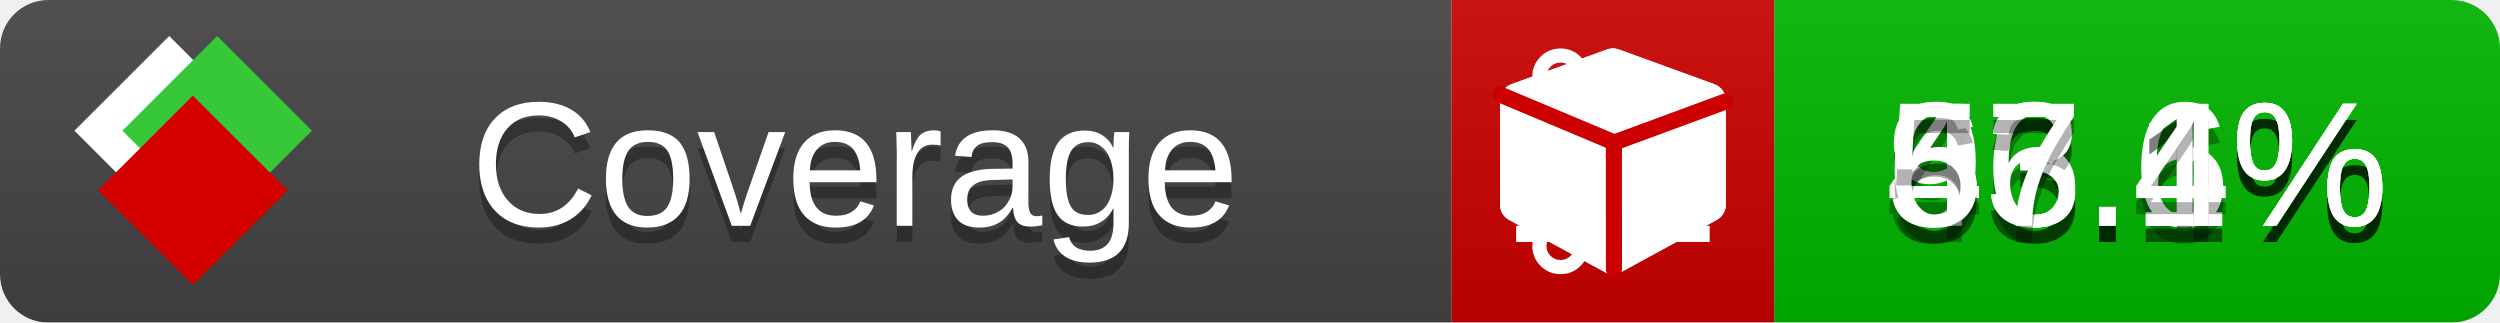
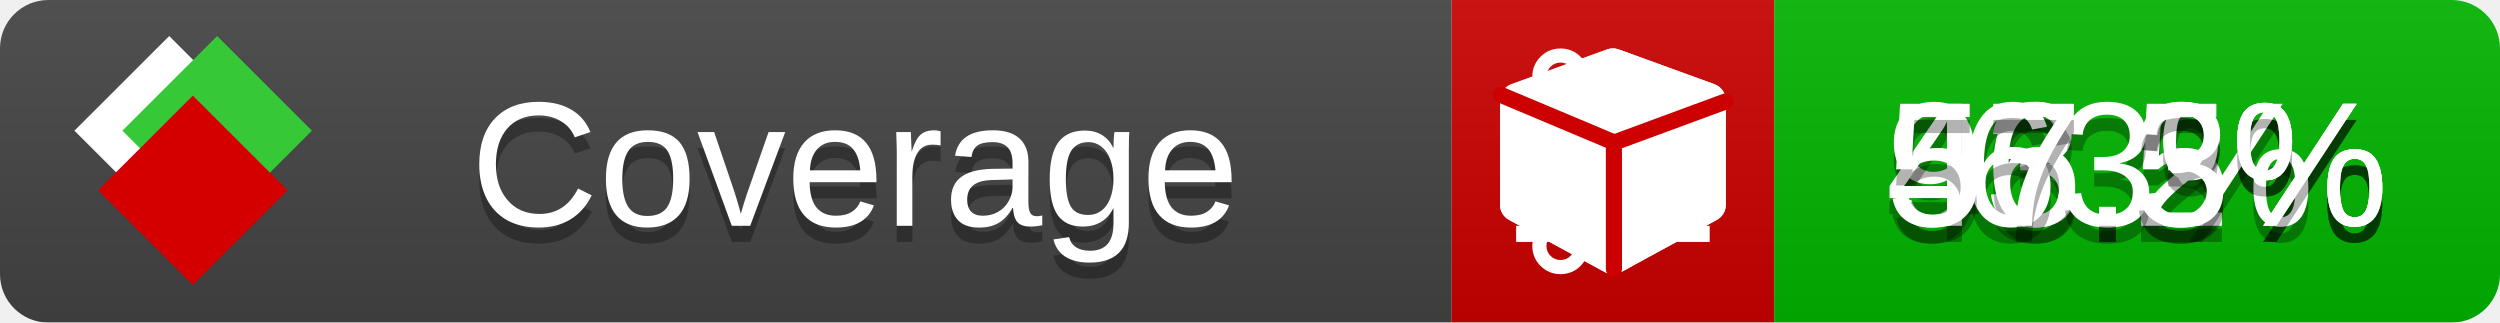
<svg xmlns="http://www.w3.org/2000/svg" xmlns:xlink="http://www.w3.org/1999/xlink" width="155" height="20">
  <style type="text/css">
          
            @keyframes fade1 {
                0% { visibility: visible; opacity: 1; }
               23% { visibility: visible; opacity: 1; }
               25% { visibility: hidden; opacity: 0; }
               48% { visibility: hidden; opacity: 0; }
               50% { visibility: hidden; opacity: 0; }
               73% { visibility: hidden; opacity: 0; }
               75% { visibility: hidden; opacity: 0; }
               98% { visibility: hidden; opacity: 0; }
              100% { visibility: visible; opacity: 1; }
            }
            @keyframes fade2 {
                0% { visibility: hidden; opacity: 0; }
               23% { visibility: hidden; opacity: 0; }
               25% { visibility: visible; opacity: 1; }
               48% { visibility: visible; opacity: 1; }
               50% { visibility: hidden; opacity: 0; }
               73% { visibility: hidden; opacity: 0; }
               75% { visibility: hidden; opacity: 0; }
               98% { visibility: hidden; opacity: 0; }
              100% { visibility: hidden; opacity: 0; }
            }
            @keyframes fade3 {
                0% { visibility: hidden; opacity: 0; }
               23% { visibility: hidden; opacity: 0; }
               25% { visibility: hidden; opacity: 0; }
               48% { visibility: hidden; opacity: 0; }
               50% { visibility: visible; opacity: 1; }
               73% { visibility: visible; opacity: 1; }
               75% { visibility: hidden; opacity: 0; }
               98% { visibility: hidden; opacity: 0; }
              100% { visibility: hidden; opacity: 0; }
            }
            @keyframes fade4 {
                0% { visibility: hidden; opacity: 0; }
               23% { visibility: hidden; opacity: 0; }
               25% { visibility: hidden; opacity: 0; }
               48% { visibility: hidden; opacity: 0; }
               50% { visibility: hidden; opacity: 0; }
               73% { visibility: hidden; opacity: 0; }
               75% { visibility: visible; opacity: 1; }
               98% { visibility: visible; opacity: 1; }
              100% { visibility: hidden; opacity: 0; }
            }
            .linecoverage {
                animation-duration: 15s;
                animation-name: fade1;
                animation-iteration-count: infinite;
            }
            .branchcoverage {
                animation-duration: 15s;
                animation-name: fade2;
                animation-iteration-count: infinite;
            }
            .methodcoverage {
                animation-duration: 15s;
                animation-name: fade3;
                animation-iteration-count: infinite;
            }
            .fullmethodcoverage {
                animation-duration: 15s;
                animation-name: fade4;
                animation-iteration-count: infinite;
            }
          
    </style>
  <defs>
    <linearGradient id="gradient" x2="0" y2="100%">
      <stop offset="0" stop-color="#bbb" stop-opacity=".1" />
      <stop offset="1" stop-opacity=".1" />
    </linearGradient>
    <linearGradient id="c">
      <stop offset="0" stop-color="#d40000" />
      <stop offset="1" stop-color="#ff2a2a" />
    </linearGradient>
    <linearGradient id="a">
      <stop offset="0" stop-color="#e0e0de" />
      <stop offset="1" stop-color="#fff" />
    </linearGradient>
    <linearGradient id="b">
      <stop offset="0" stop-color="#37c837" />
      <stop offset="1" stop-color="#217821" />
    </linearGradient>
    <linearGradient xlink:href="#a" id="e" x1="106.44" x2="69.96" y1="-11.96" y2="-46.84" gradientTransform="matrix(-.8426 -.00045 -.00045 -.8426 -94.27 -75.82)" gradientUnits="userSpaceOnUse" />
    <linearGradient xlink:href="#b" id="f" x1="56.19" x2="77.97" y1="-23.45" y2="10.62" gradientTransform="matrix(.8426 .00045 .00045 .8426 94.27 75.82)" gradientUnits="userSpaceOnUse" />
    <linearGradient xlink:href="#c" id="g" x1="79.98" x2="132.9" y1="10.79" y2="10.79" gradientTransform="matrix(.8426 .00045 .00045 .8426 94.27 75.82)" gradientUnits="userSpaceOnUse" />
    <mask id="mask">
      <rect width="155" height="20" rx="3" fill="#fff" />
    </mask>
    <g id="icon" transform="matrix(.04486 0 0 .04481 -.48 -.63)">
      <rect width="52.92" height="52.92" x="-109.72" y="-27.13" fill="url(#e)" transform="rotate(-135)" />
      <rect width="52.92" height="52.92" x="70.19" y="-39.18" fill="url(#f)" transform="rotate(45)" />
      <rect width="52.92" height="52.92" x="80.05" y="-15.74" fill="url(#g)" transform="rotate(45)" />
    </g>
  </defs>
  <g mask="url(#mask)">
    <rect x="0" y="0" width="90" height="20" fill="#444" />
    <rect x="90" y="0" width="20" height="20" fill="#c00" />
    <rect x="110" y="0" width="45" height="20" fill="#00B600" />
    <rect x="0" y="0" width="155" height="20" fill="url(#gradient)" />
  </g>
  <g>
    <path class="linecoverage" stroke="#fff" d="M94 6.5 h12 M94 10.5 h12 M94 14.5 h12" />
    <path class="branchcoverage" fill="#fff" d="m 97.628,15.247 q 0,-0.364 -0.255,-0.619 -0.255,-0.255 -0.619,-0.255 -0.364,0 -0.619,0.255 -0.255,0.255 -0.255,0.619 0,0.364 0.255,0.619 0.255,0.255 0.619,0.255 0.364,0 0.619,-0.255 0.255,-0.255 0.255,-0.619 z m 0,-10.493 q 0,-0.364 -0.255,-0.619 -0.255,-0.255 -0.619,-0.255 -0.364,0 -0.619,0.255 -0.255,0.255 -0.255,0.619 0,0.364 0.255,0.619 0.255,0.255 0.619,0.255 0.364,0 0.619,-0.255 0.255,-0.255 0.255,-0.619 z m 5.83,1.166 q 0,-0.364 -0.255,-0.619 -0.255,-0.255 -0.619,-0.255 -0.364,0 -0.619,0.255 -0.255,0.255 -0.255,0.619 0,0.364 0.255,0.619 0.255,0.255 0.619,0.255 0.364,0 0.619,-0.255 0.255,-0.255 0.255,-0.619 z m 0.874,0 q 0,0.474 -0.237,0.879 -0.237,0.405 -0.638,0.633 -0.018,2.614 -2.059,3.771 -0.619,0.346 -1.849,0.738 -1.166,0.364 -1.544,0.647 -0.378,0.282 -0.378,0.911 l 0,0.237 q 0.401,0.228 0.638,0.633 0.237,0.405 0.237,0.879 0,0.729 -0.51,1.239 -0.51,0.51 -1.239,0.51 -0.729,0 -1.239,-0.51 -0.51,-0.51 -0.51,-1.239 0,-0.474 0.237,-0.879 0.237,-0.405 0.638,-0.633 l 0,-7.469 q -0.401,-0.228 -0.638,-0.633 -0.237,-0.405 -0.237,-0.879 0,-0.729 0.51,-1.239 0.51,-0.51 1.239,-0.51 0.729,0 1.239,0.51 0.51,0.51 0.51,1.239 0,0.474 -0.237,0.879 -0.237,0.405 -0.638,0.633 l 0,4.527 q 0.492,-0.237 1.403,-0.519 0.501,-0.155 0.797,-0.269 0.296,-0.114 0.642,-0.282 0.346,-0.169 0.537,-0.36 0.191,-0.191 0.369,-0.465 0.178,-0.273 0.255,-0.633 0.077,-0.36 0.077,-0.833 -0.401,-0.228 -0.638,-0.633 -0.237,-0.405 -0.237,-0.879 0,-0.729 0.51,-1.239 0.51,-0.51 1.239,-0.51 0.729,0 1.239,0.51 0.51,0.51 0.51,1.239 z" />
    <path class="methodcoverage" fill="#fff" d="m 100.538,15.629 5.385,-2.936 v -5.351 l -5.385,1.96 z M 100,8.351 105.873,6.214 100,4.077 94.127,6.214 Z m 7,-2.12 v 6.462 q 0,0.294 -0.151,0.547 -0.151,0.252 -0.412,0.395 l -5.923,3.231 q -0.236,0.135 -0.513,0.135 -0.278,0 -0.513,-0.135 l -5.923,-3.231 Q 93.303,13.492 93.151,13.239 93,12.987 93,12.692 v -6.462 q 0,-0.337 0.194,-0.614 0.194,-0.278 0.513,-0.395 l 5.923,-2.154 q 0.185,-0.067 0.37,-0.067 0.185,0 0.37,0.067 l 5.923,2.154 q 0.32,0.118 0.513,0.395 Q 107,5.894 107,6.231 Z" />
    <path class="fullmethodcoverage" fill="#fff" d="m 107,6.231 v 6.462 c 0,0.196 -0.051,0.379 -0.151,0.547 -0.101,0.168 -0.238,0.3 -0.412,0.395 l -5.923,3.231 c -0.157,0.09 -0.328,0.135 -0.513,0.135 -0.185,0 -0.356,-0.045 -0.513,-0.135 l -5.923,-3.231 C 93.39,13.539 93.252,13.407 93.151,13.239 93.05,13.071 93,12.889 93,12.692 v -6.462 c 0,-0.224 0.065,-0.429 0.194,-0.614 0.129,-0.185 0.3,-0.317 0.513,-0.395 l 5.923,-2.154 c 0.123,-0.045 0.247,-0.067 0.37,-0.067 0.123,0 0.247,0.022 0.37,0.067 l 5.923,2.154 c 0.213,0.079 0.384,0.21 0.513,0.395 0.129,0.185 0.194,0.39 0.194,0.614 z" />
    <path class="fullmethodcoverage" style="fill:none;stroke:#cc0000;stroke-width:1;stroke-linecap:round;stroke-dasharray:none;stroke-opacity:1" d="m 100.064,16.677 -0.002,-7.833 6.906,-2.547" />
    <path class="fullmethodcoverage" style="fill:none;stroke:#cc0000;stroke-width:1;stroke-linecap:round;stroke-dasharray:none;stroke-opacity:1" d="M 99.914,8.765 93.052,5.882" />
  </g>
  <g fill="#fff" text-anchor="middle" font-family="Verdana,Arial,Geneva,sans-serif" font-size="11">
    <a xlink:href="https://github.com/danielpalme/ReportGenerator" target="_top">
      <use xlink:href="#icon" transform="translate(3,1) scale(3.5)" />
    </a>
    <text x="53" y="15" fill="#010101" fill-opacity=".3">Coverage</text>
    <text x="53" y="14" fill="#fff">Coverage</text>
-     <text class="linecoverage" x="132.5" y="15" fill="#010101" fill-opacity=".3">93.6%</text>
-     <text class="linecoverage" x="132.5" y="14">93.6%</text>
-     <text class="branchcoverage" x="132.5" y="15" fill="#010101" fill-opacity=".3">46.1%</text>
-     <text class="branchcoverage" x="132.5" y="14">46.1%</text>
-     <text class="methodcoverage" x="132.5" y="15" fill="#010101" fill-opacity=".3">63.1%</text>
-     <text class="methodcoverage" x="132.5" y="14">63.1%</text>
-     <text class="fullmethodcoverage" x="132.5" y="15" fill="#010101" fill-opacity=".3">57.4%</text>
-     <text class="fullmethodcoverage" x="132.5" y="14">57.4%</text>
+     <text class="linecoverage" x="132.5" y="15" fill="#010101" fill-opacity=".3">93.5%</text>
+     <text class="linecoverage" x="132.5" y="14">93.5%</text>
+     <text class="branchcoverage" x="132.5" y="15" fill="#010101" fill-opacity=".3">46.2%</text>
+     <text class="branchcoverage" x="132.5" y="14">46.2%</text>
+     <text class="methodcoverage" x="132.5" y="15" fill="#010101" fill-opacity=".3">63%</text>
+     <text class="methodcoverage" x="132.5" y="14">63%</text>
+     <text class="fullmethodcoverage" x="132.5" y="15" fill="#010101" fill-opacity=".3">57.3%</text>
+     <text class="fullmethodcoverage" x="132.5" y="14">57.3%</text>
  </g>
  <g>
    <rect class="linecoverage" x="90" y="0" width="65" height="20" fill-opacity="0" />
    <rect class="branchcoverage" x="90" y="0" width="65" height="20" fill-opacity="0" />
    <rect class="methodcoverage" x="90" y="0" width="65" height="20" fill-opacity="0" />
    <rect class="fullmethodcoverage" x="90" y="0" width="65" height="20" fill-opacity="0" />
  </g>
</svg>
